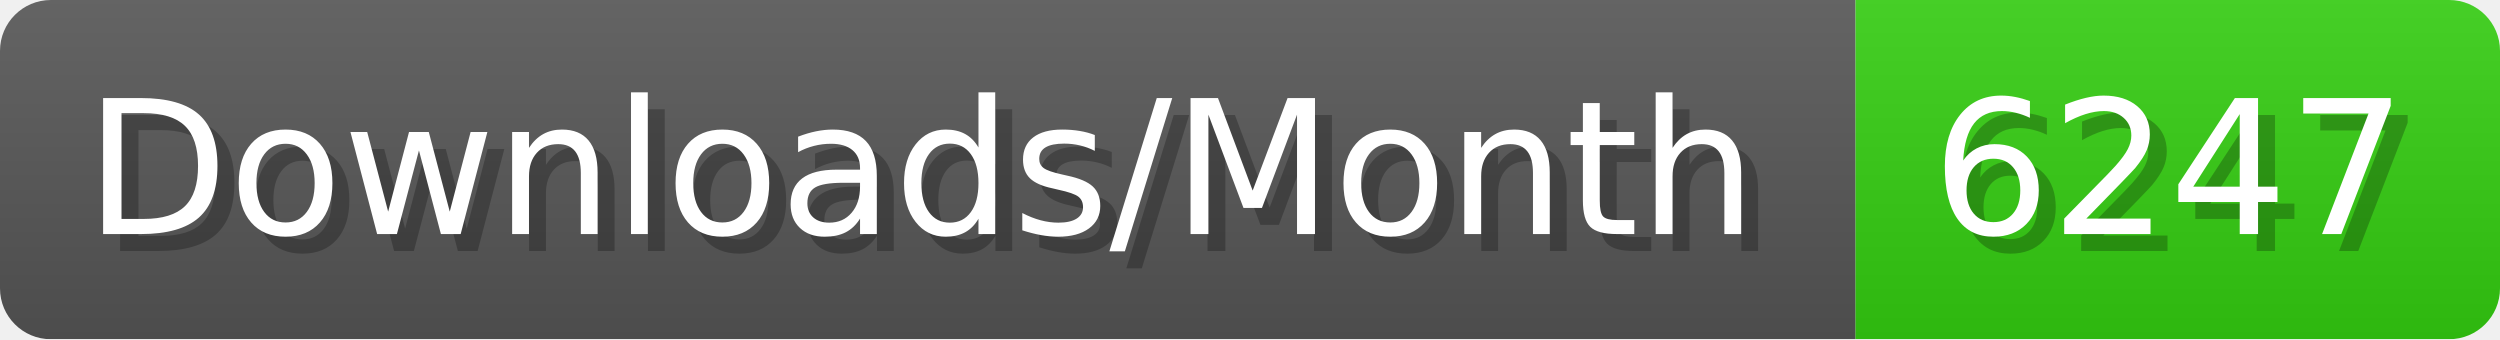
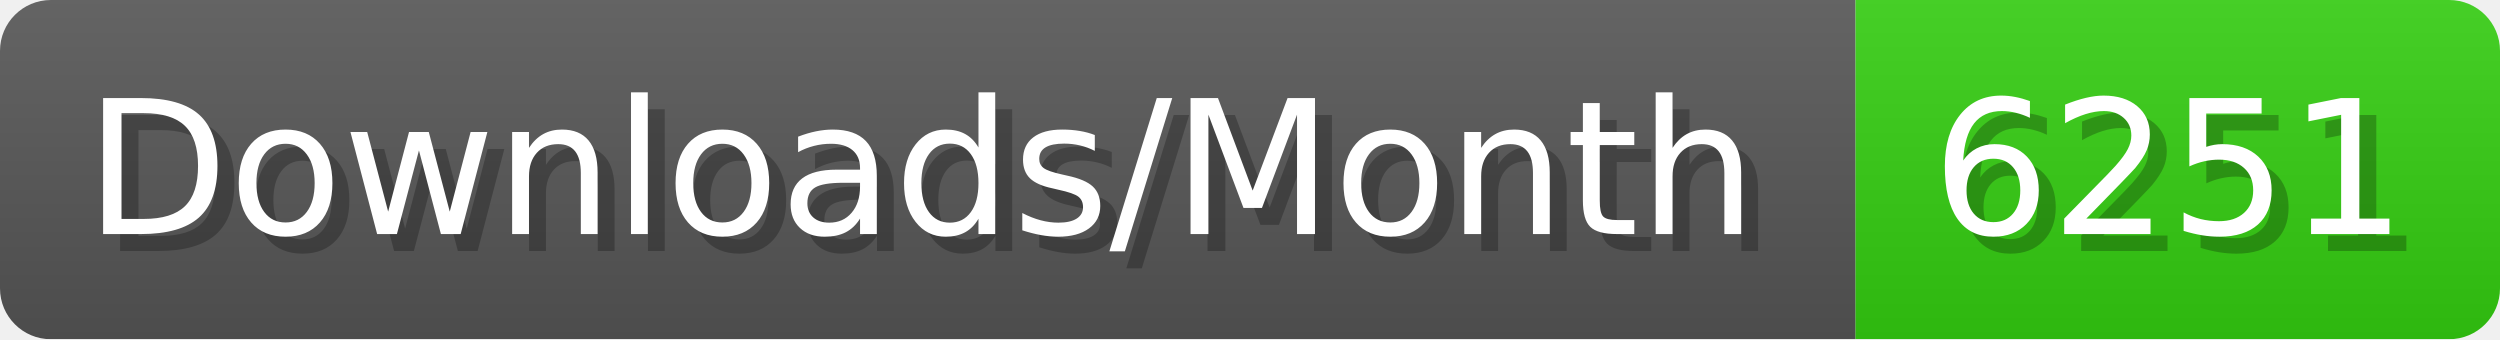
- <svg xmlns="http://www.w3.org/2000/svg" width="147.4" height="20" viewBox="0 0 1474 200" role="img" aria-label="Downloads/Month: 6247">
+ <svg xmlns="http://www.w3.org/2000/svg" width="147.4" height="20" viewBox="0 0 1474 200" role="img" aria-label="Downloads/Month: 6251">
  <linearGradient id="YlXUI" x2="0" y2="100%">
    <stop offset="0" stop-opacity=".1" stop-color="#EEE" />
    <stop offset="1" stop-opacity=".1" />
  </linearGradient>
  <mask id="JHhop">
    <rect width="1474" height="200" rx="30" fill="#FFF" />
  </mask>
  <g mask="url(#JHhop)">
    <rect width="1094" height="200" fill="#555" />
    <rect width="380" height="200" fill="#3C1" x="1094" />
    <rect width="1474" height="200" fill="url(#YlXUI)" />
  </g>
  <g aria-hidden="true" fill="#fff" text-anchor="start" font-family="Verdana,DejaVu Sans,sans-serif" font-size="110">
    <text x="60" y="148" textLength="994" fill="#000" opacity="0.25">Downloads/Month</text>
    <text x="50" y="138" textLength="994">Downloads/Month</text>
-     <text x="1149" y="148" textLength="280" fill="#000" opacity="0.25">6247</text>
-     <text x="1139" y="138" textLength="280">6247</text>
+     <text x="1149" y="148" textLength="280" fill="#000" opacity="0.25">6251</text>
+     <text x="1139" y="138" textLength="280">6251</text>
  </g>
</svg>
